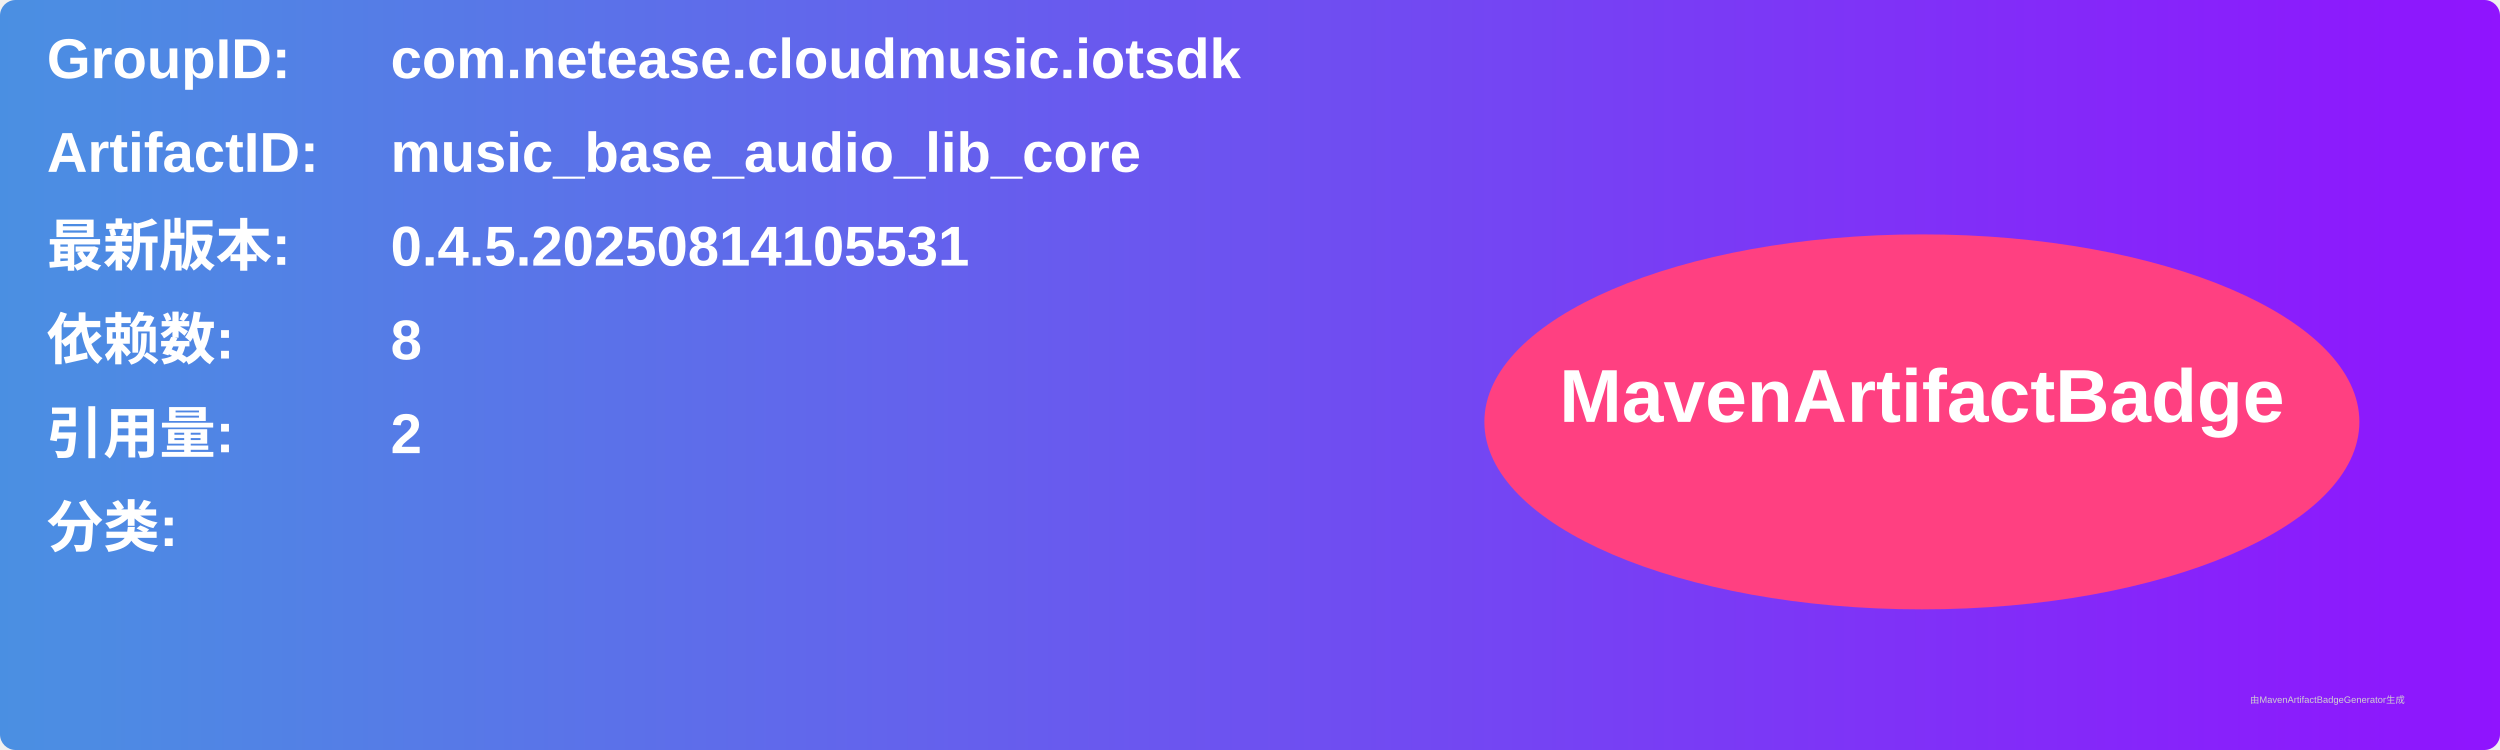
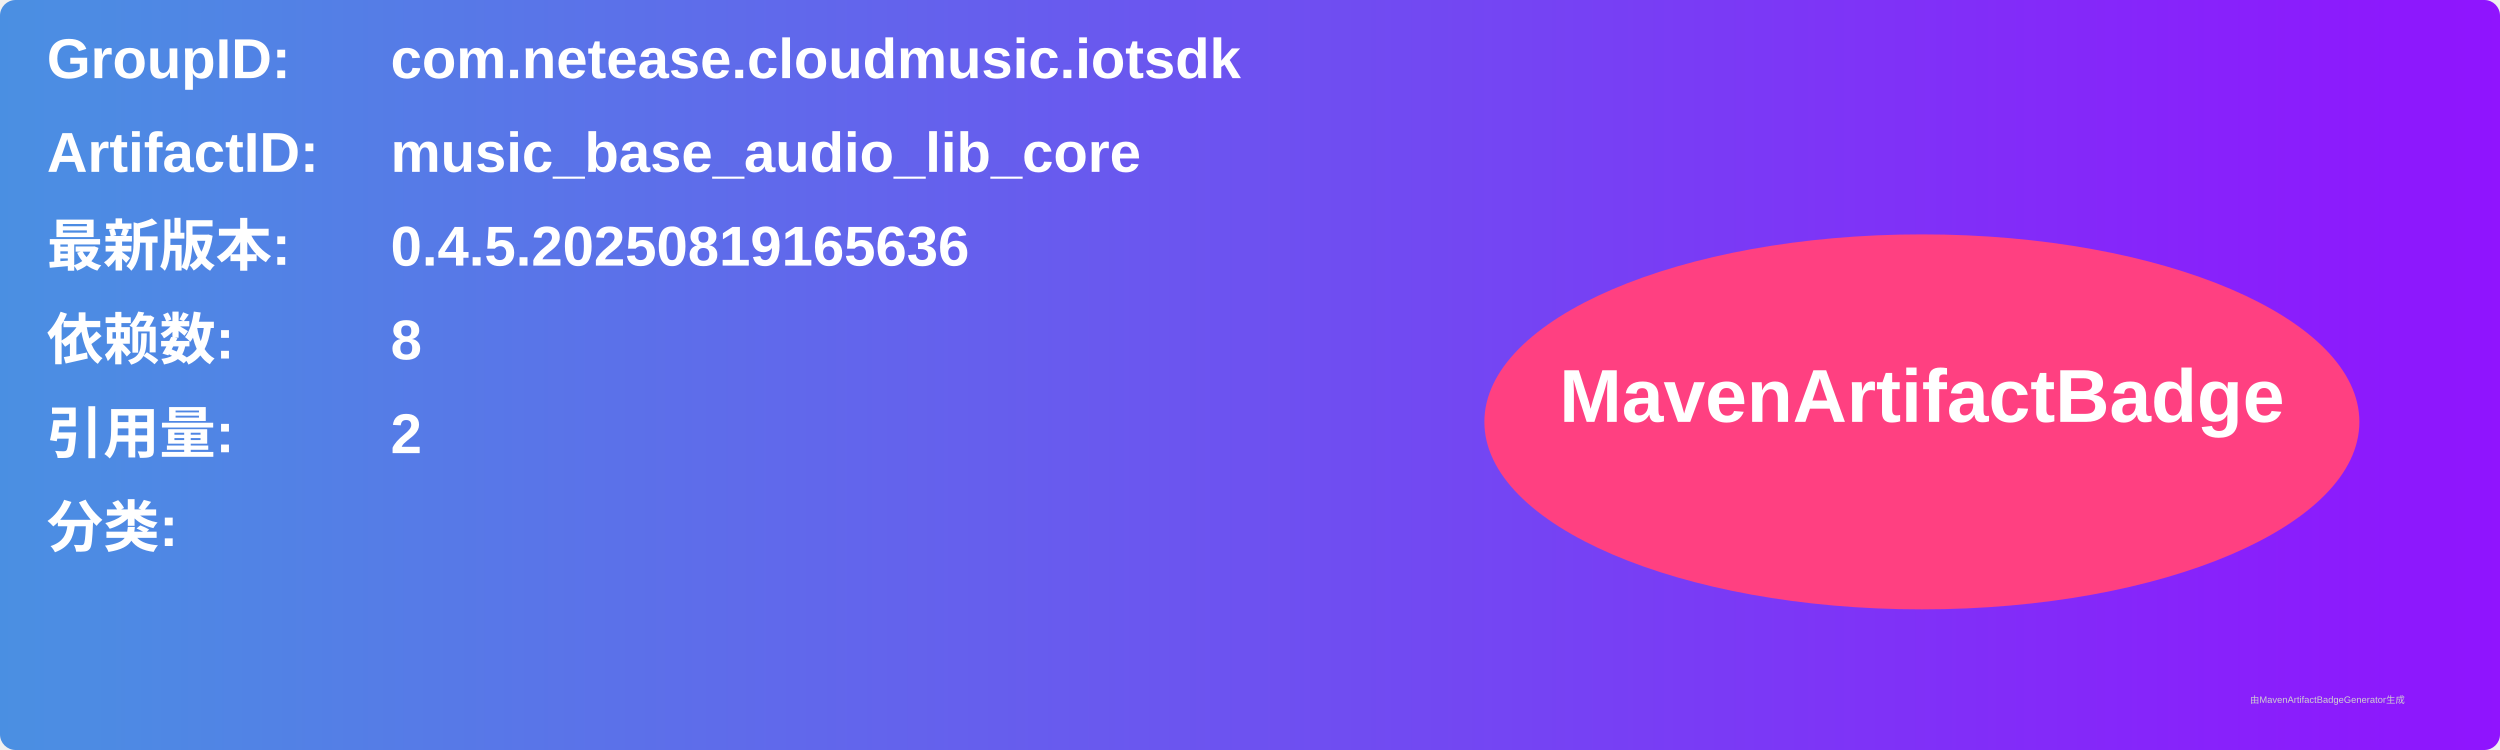
<svg xmlns="http://www.w3.org/2000/svg" width="800" height="240" viewBox="0 0 800 240">
  <linearGradient id="grad" x1="0%" y1="0%" x2="100%" y2="0%">
    <stop offset="0%" stop-color="#4a90e2" />
    <stop offset="100%" stop-color="#9013fe" />
  </linearGradient>
  <rect width="100%" height="100%" rx="5" ry="5" fill="url(#grad)" />
  <g transform="translate(15, 15)">
    <text x="0" y="10" font-family="Arial" font-size="18" fill="white" font-weight="bold" width="260">GroupID:</text>
    <text x="110" y="10" font-family="Arial" font-size="18" fill="white" font-weight="bold" width="460">com.netease.cloudmusic.iotsdk</text>
    <text x="0" y="40" font-family="Arial" font-size="18" fill="white" font-weight="bold" width="260">ArtifactID:</text>
    <text x="110" y="40" font-family="Arial" font-size="18" fill="white" font-weight="bold" width="460">music_base_audio_lib_core</text>
    <text x="0" y="70" font-family="Arial" font-size="18" fill="white" font-weight="bold">最新版本:</text>
    <text x="110" y="70" font-family="Arial" font-size="18" fill="white" font-weight="bold">
-       <tspan font-weight="bold">0.4.5.20250814105531</tspan>
+       <tspan font-weight="bold">0.4.5.20250819165636</tspan>
    </text>
    <text x="0" y="100" font-family="Arial" font-size="18" fill="white" font-weight="bold">依赖数: </text>
    <text x="110" y="100" font-family="Arial" font-size="18" fill="white">
      <tspan font-weight="bold">8</tspan>
    </text>
    <text x="0" y="130" font-family="Arial" font-size="18" fill="white" font-weight="bold">引用量: </text>
    <text x="110" y="130" font-family="Arial" font-size="18" fill="white">
      <tspan font-weight="bold">2</tspan>
    </text>
    <text x="0" y="160" font-family="Arial" font-size="18" fill="white" font-weight="bold">分类:</text>
    <text x="10" y="190" font-family="Arial" font-size="10" fill="white">
      <tspan font-weight="bold" />
    </text>
    <ellipse cx="600" cy="120" rx="140" ry="60" fill="#ff4081" />
    <text x="600" y="120" text-anchor="middle" font-family="Arial" font-size="24" fill="white" font-weight="bold">MavenArtifactBadge</text>
  </g>
  <text x="720" y="225" font-family="Arial" font-size="3" fill="#d0d0d0">由MavenArtifactBadgeGenerator生成</text>
</svg>
